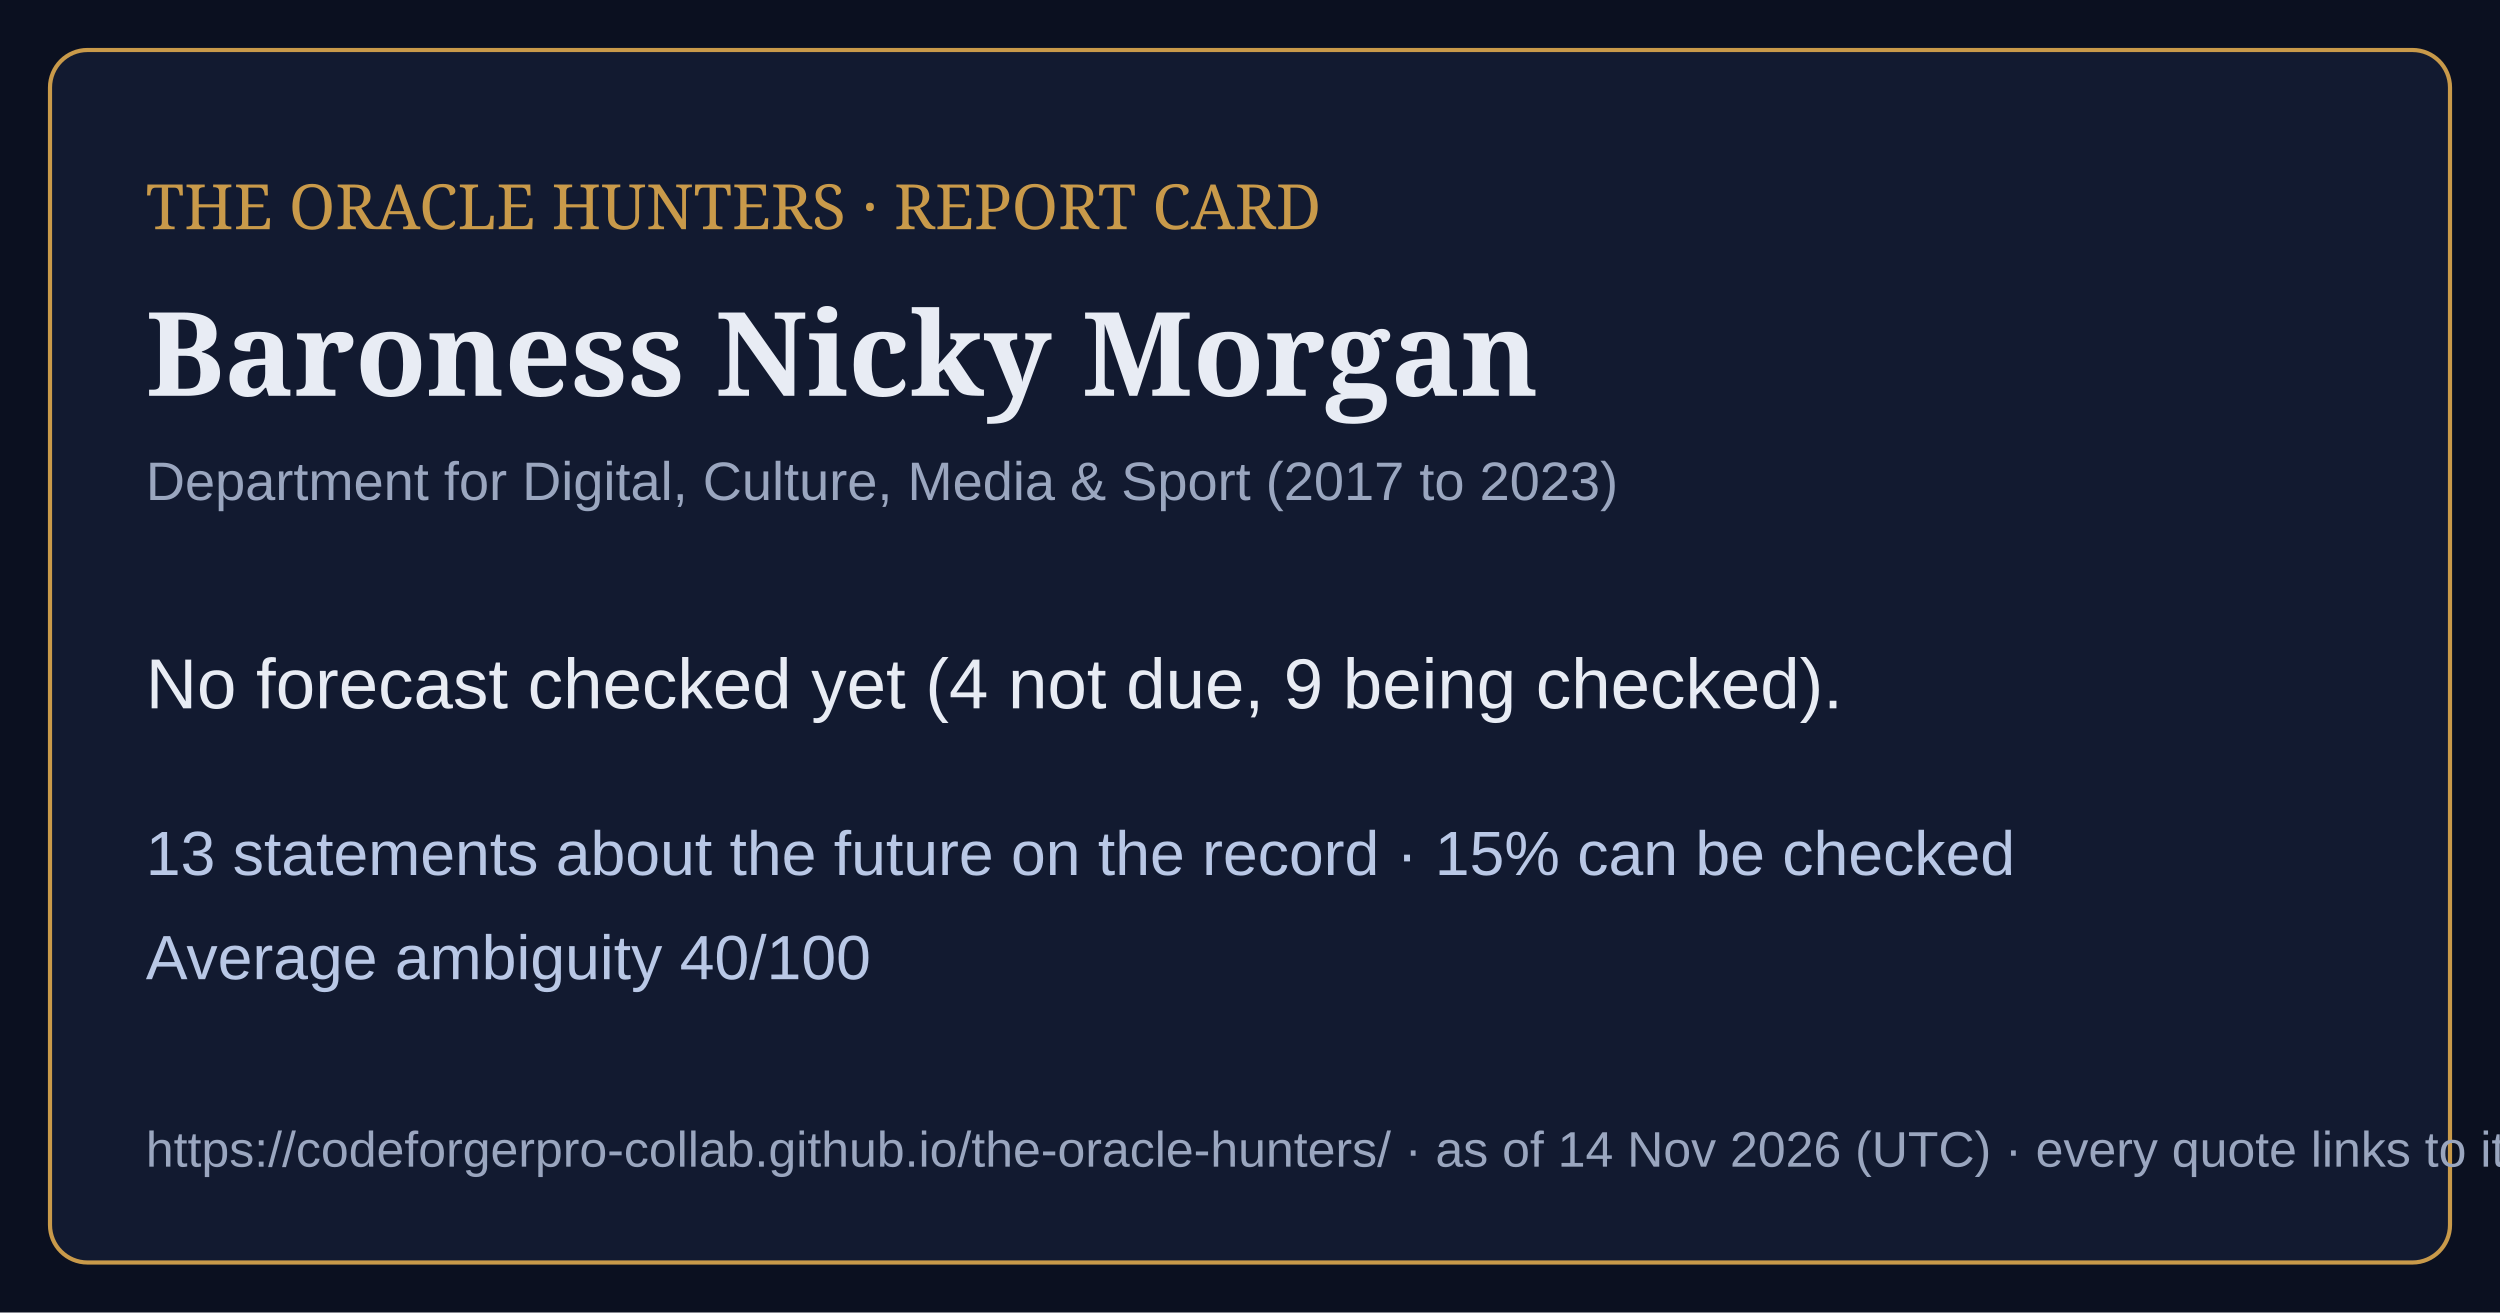
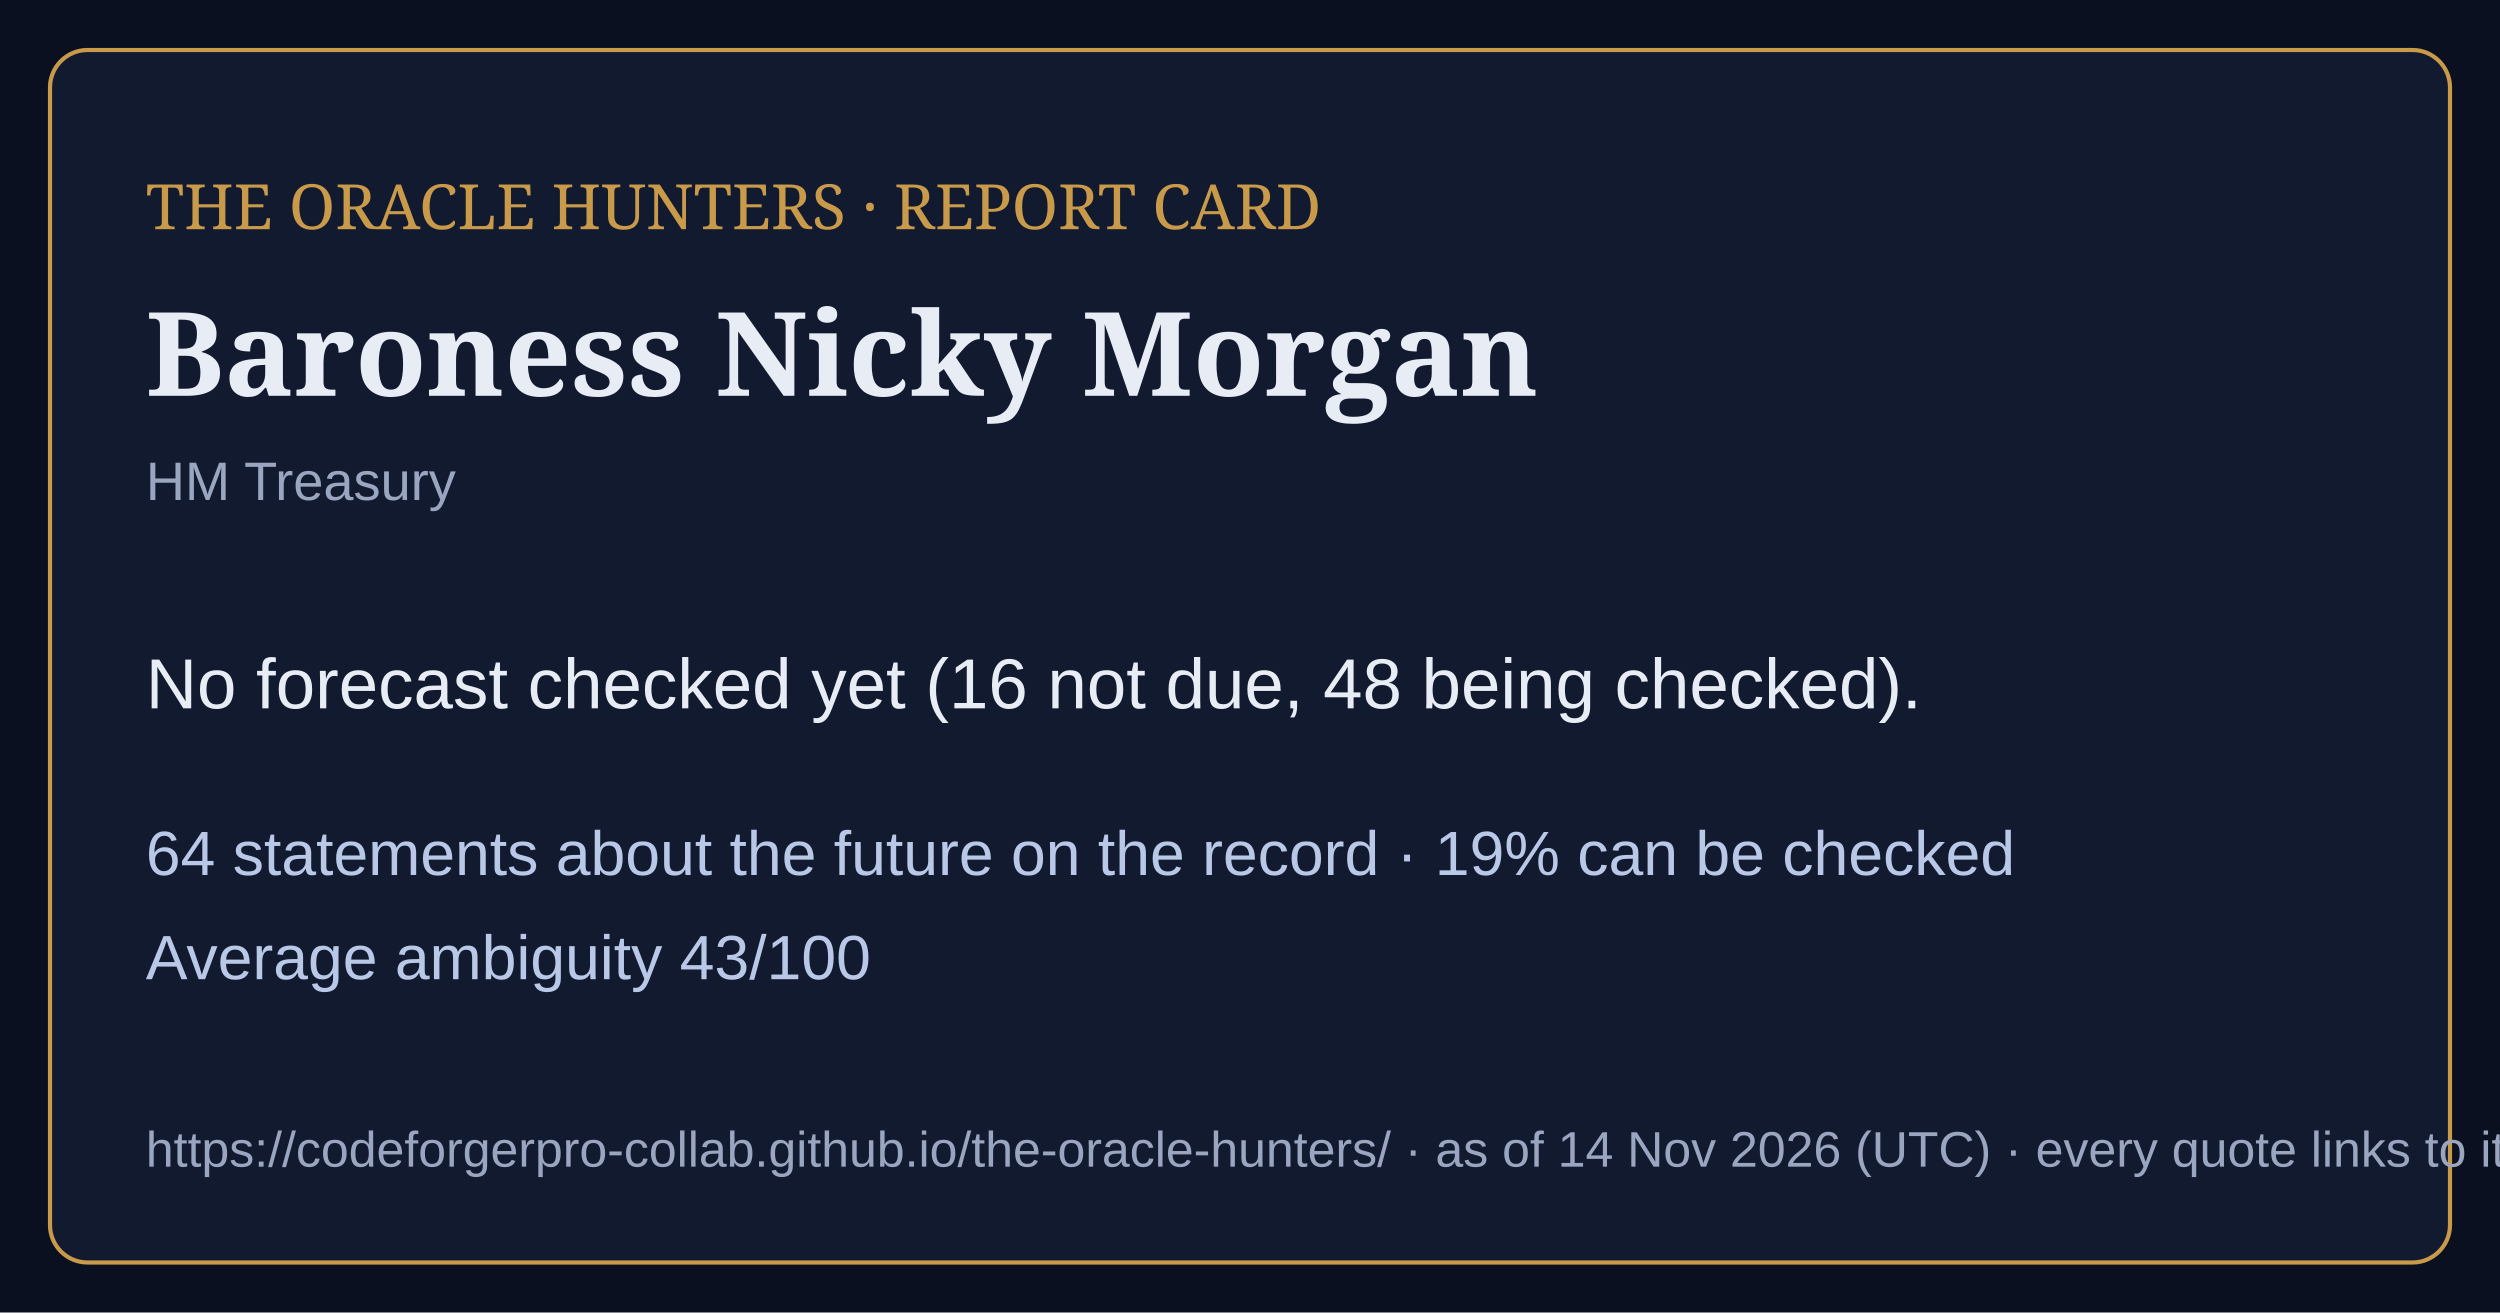
<svg xmlns="http://www.w3.org/2000/svg" viewBox="0 0 1200 630" width="1200" height="630">
  <rect width="1200" height="630" fill="#0b1020" />
  <rect x="24" y="24" width="1152" height="582" rx="18" fill="#121a30" stroke="#c99a4a" stroke-width="2" />
  <text x="70" y="110" font-family="Georgia,serif" font-size="30" fill="#c99a4a">THE ORACLE HUNTERS · REPORT CARD</text>
  <text x="70" y="190" font-family="Georgia,serif" font-size="56" font-weight="bold" fill="#e8ecf4">Baroness Nicky Morgan</text>
-   <text x="70" y="240" font-family="Arial,sans-serif" font-size="26" fill="#9aa6bf">Department for Digital, Culture, Media &amp; Sport (2017 to 2023)</text>
-   <text x="70" y="340" font-family="Arial,sans-serif" font-size="34" fill="#e8ecf4">No forecast checked yet (4 not due, 9 being checked).</text>
-   <text x="70" y="420" font-family="Arial,sans-serif" font-size="30" fill="#b9c8e6">13 statements about the future on the record · 15% can be checked</text>
-   <text x="70" y="470" font-family="Arial,sans-serif" font-size="30" fill="#b9c8e6">Average ambiguity 40/100</text>
+   <text x="70" y="240" font-family="Arial,sans-serif" font-size="26" fill="#9aa6bf">HM Treasury</text>
+   <text x="70" y="340" font-family="Arial,sans-serif" font-size="34" fill="#e8ecf4">No forecast checked yet (16 not due, 48 being checked).</text>
+   <text x="70" y="420" font-family="Arial,sans-serif" font-size="30" fill="#b9c8e6">64 statements about the future on the record · 19% can be checked</text>
+   <text x="70" y="470" font-family="Arial,sans-serif" font-size="30" fill="#b9c8e6">Average ambiguity 43/100</text>
  <text x="70" y="560" font-family="Arial,sans-serif" font-size="24" fill="#9aa6bf">https://codeforgerpro-collab.github.io/the-oracle-hunters/ · as of 14 Nov 2026 (UTC) · every quote links to its official source</text>
</svg>
